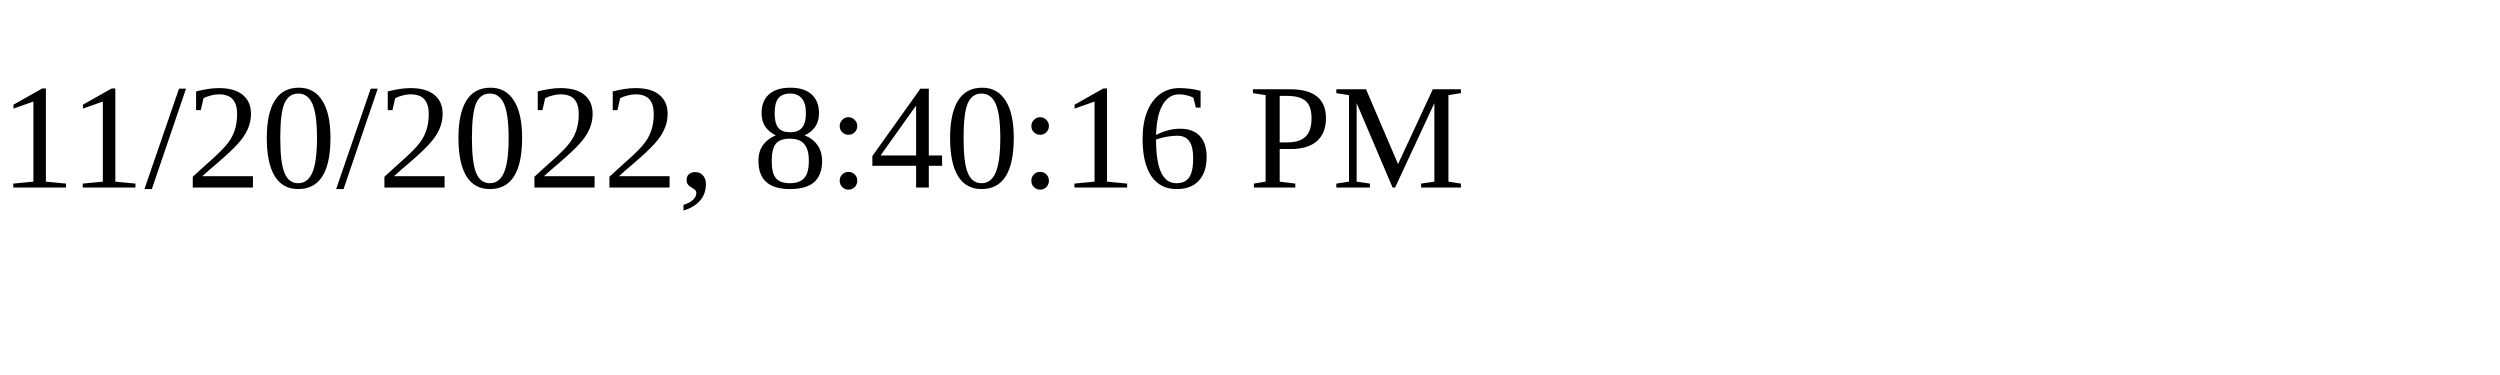
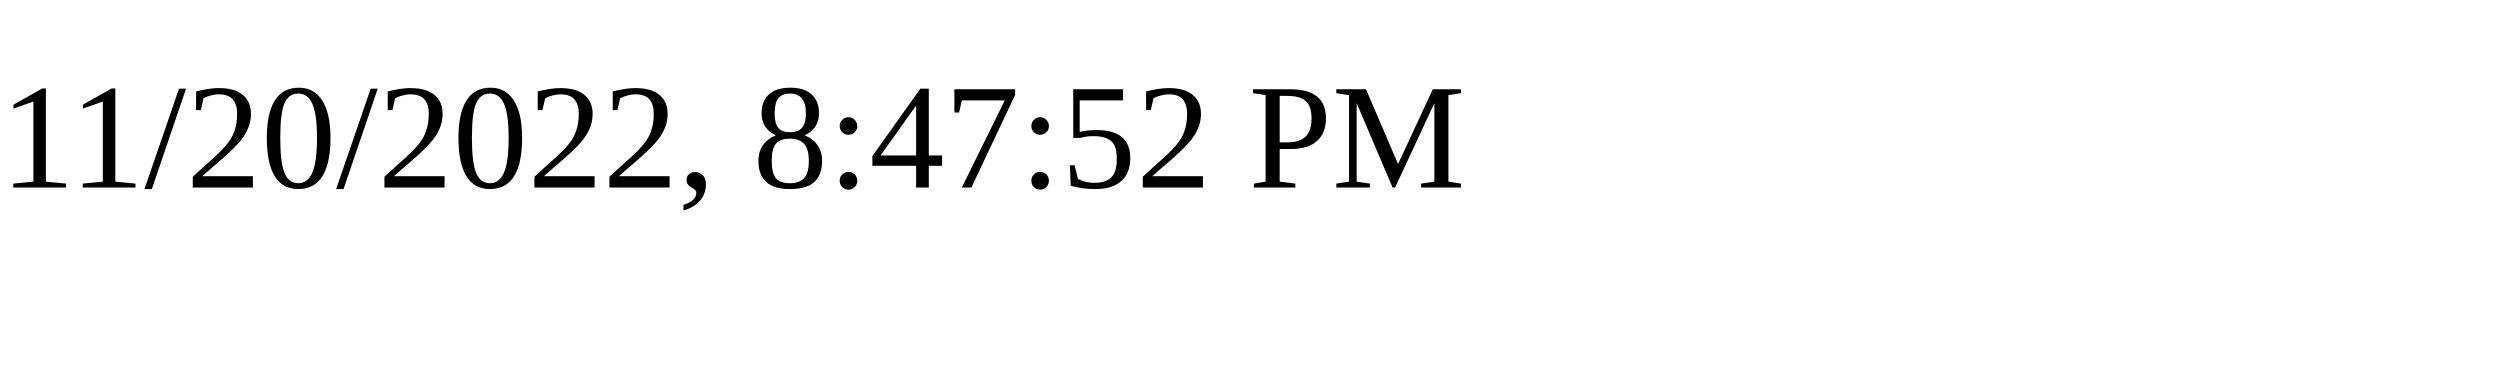
<svg xmlns="http://www.w3.org/2000/svg" height="30" width="200">
-   <text x="0" y="15">11/20/2022, 8:40:16 PM</text>
+   <text x="0" y="15">11/20/2022, 8:47:52 PM</text>
</svg>
